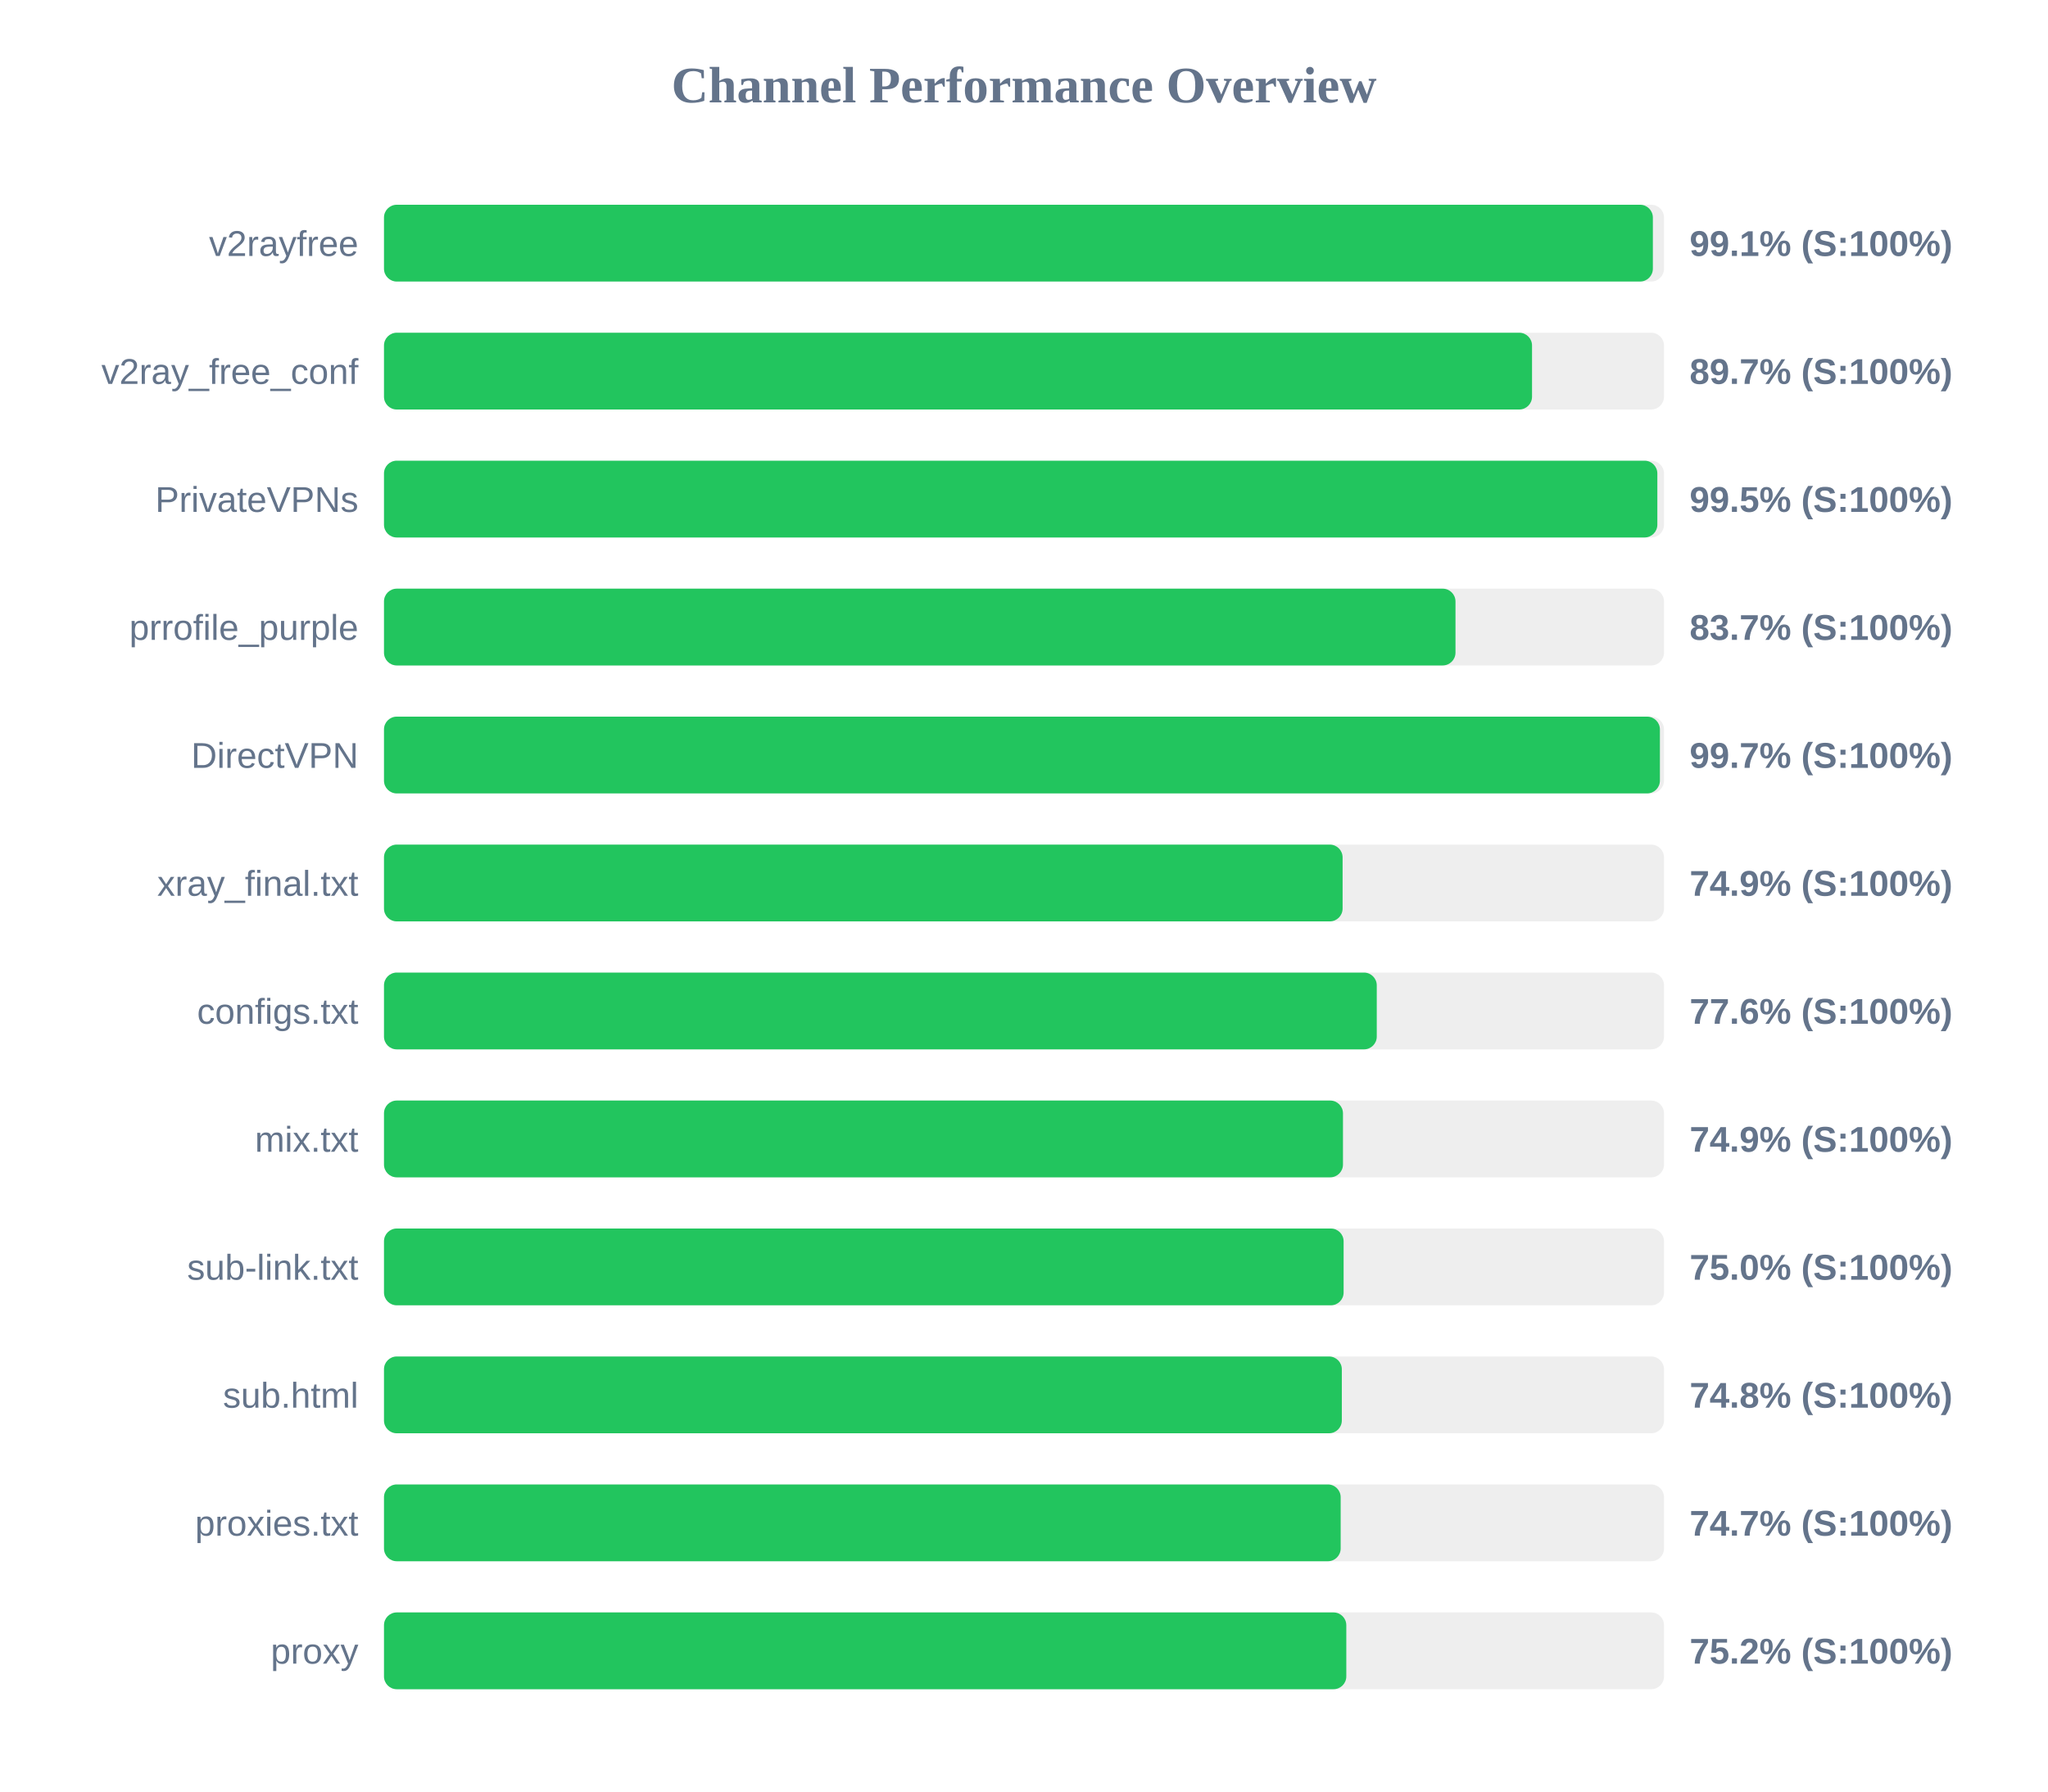
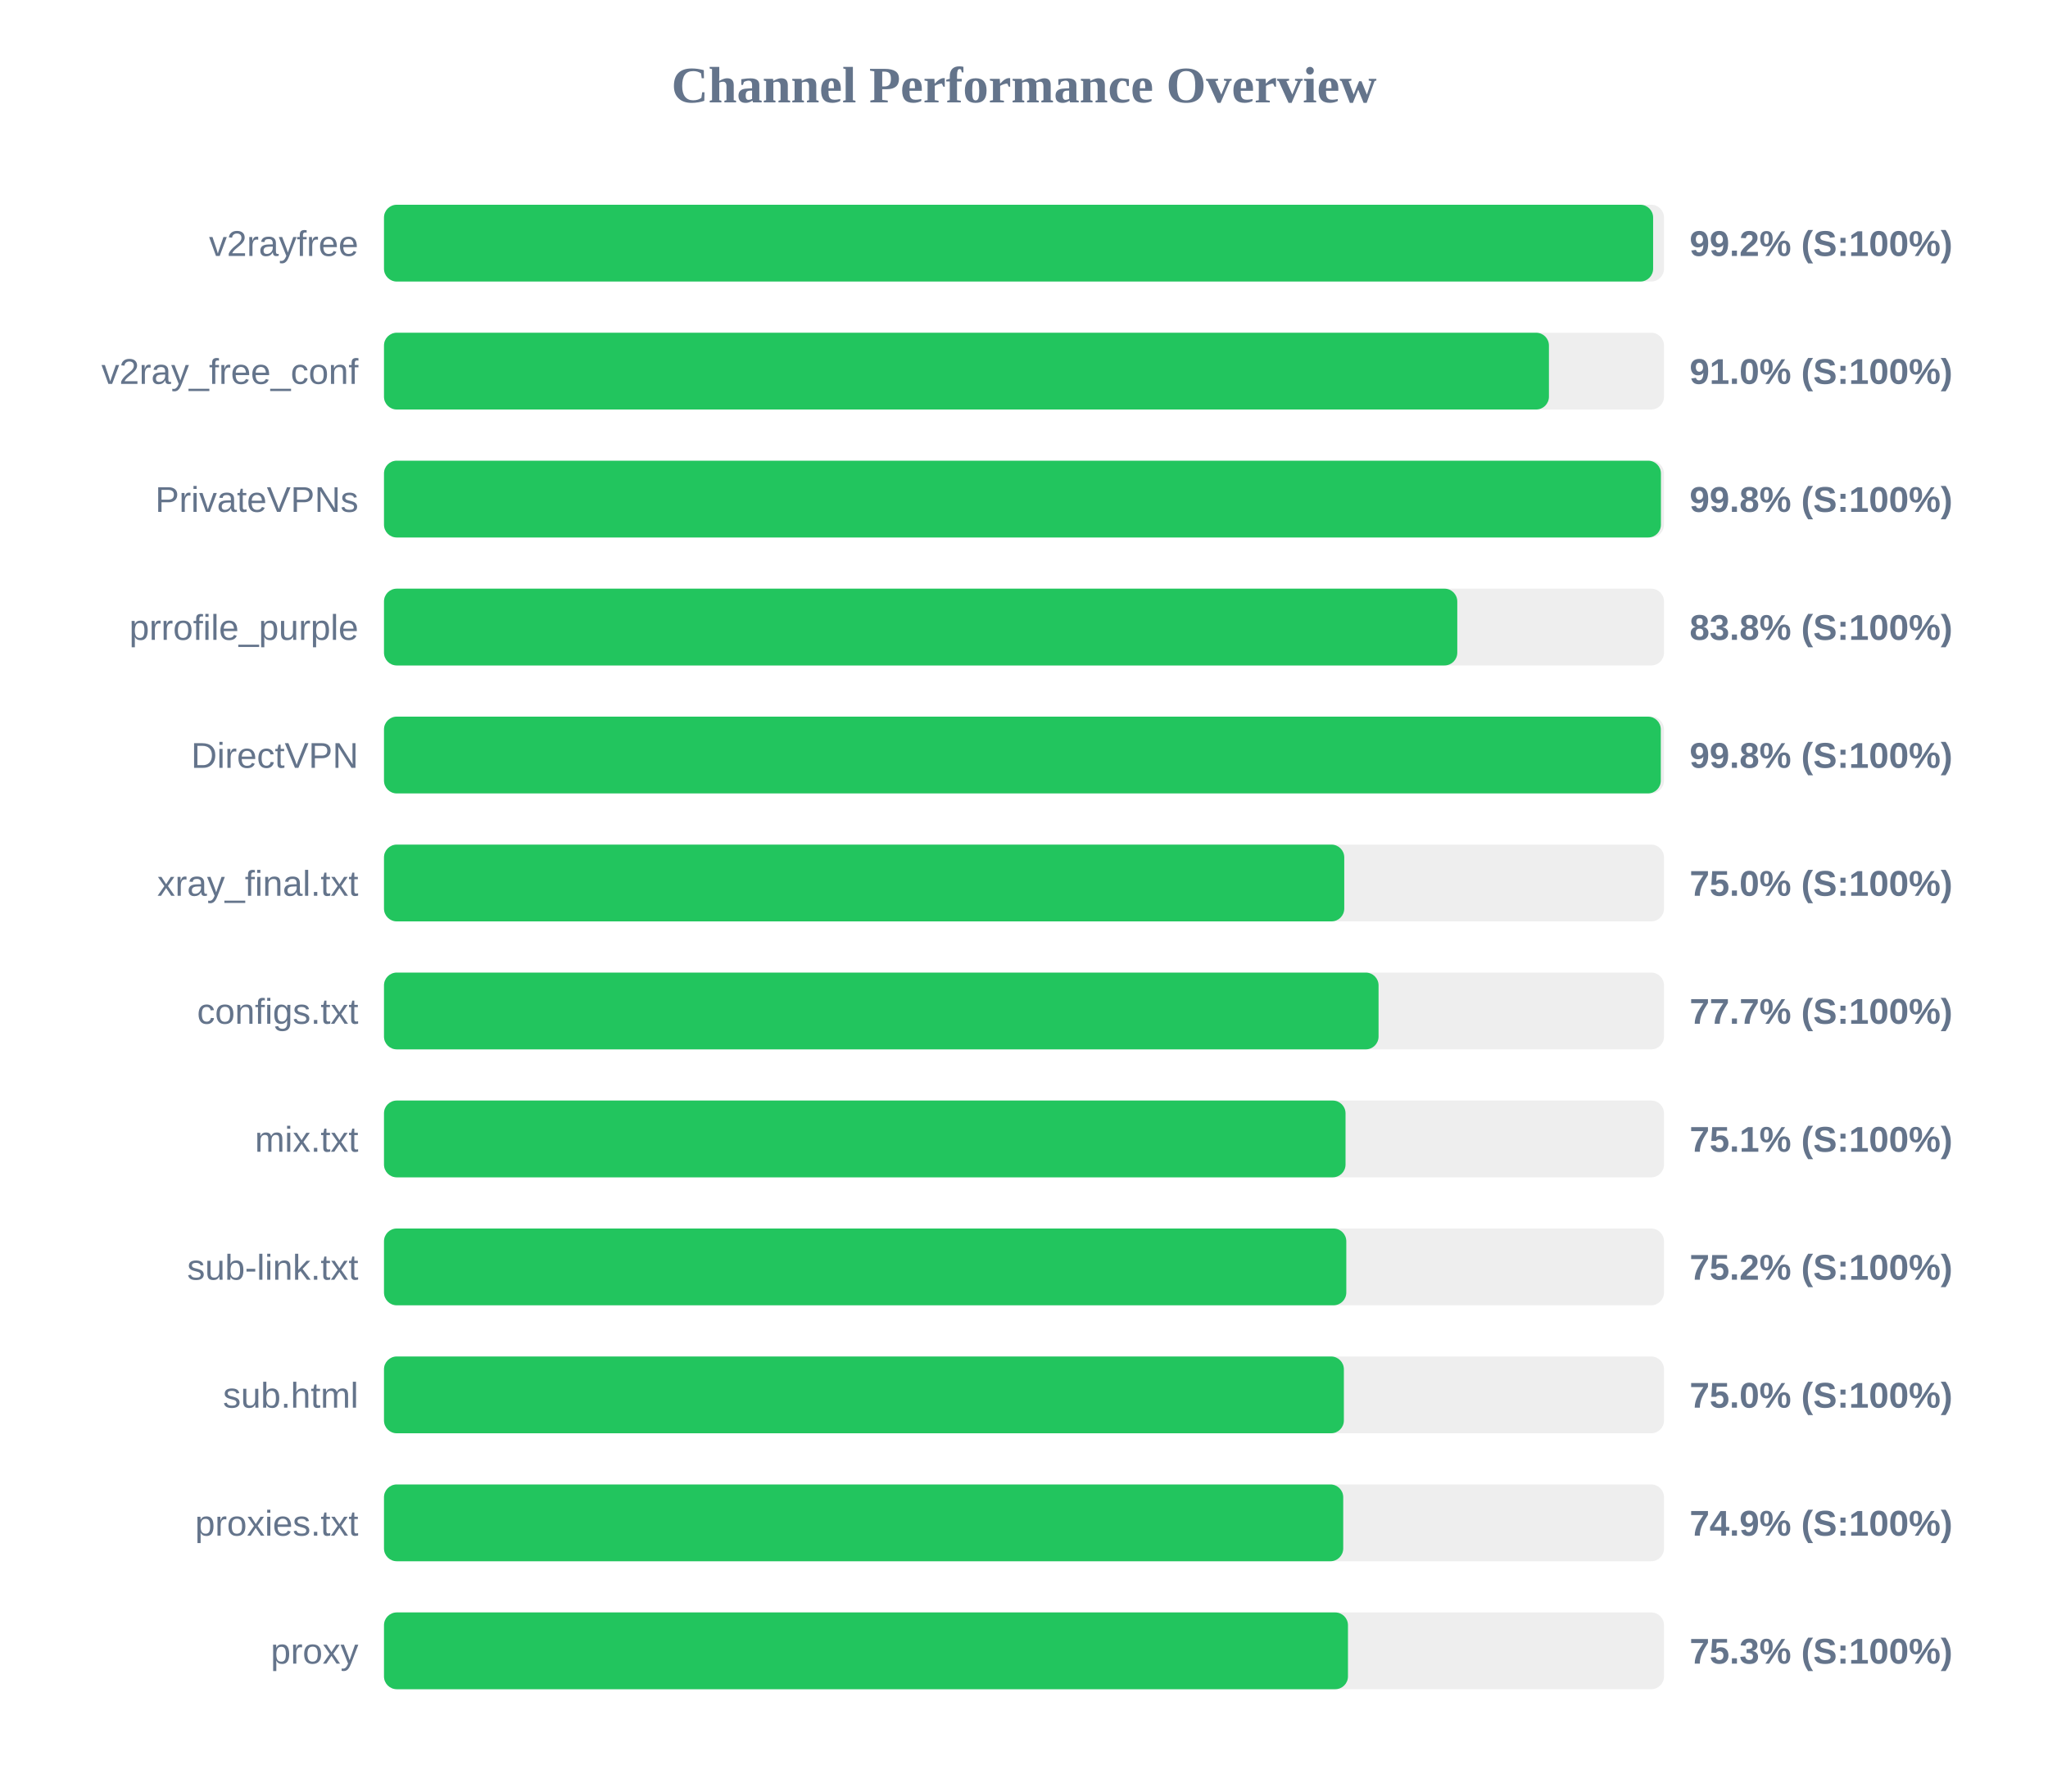
<svg xmlns="http://www.w3.org/2000/svg" width="800" height="700" version="1.1">
  <style>
        .row { font: 14px Arial; fill: #64748b; }
        .score { font: bold 14px Arial; fill: #64748b; }
    </style>
  <text x="400" y="40" text-anchor="middle" font-size="20px" font-weight="bold" fill="#64748b">Channel Performance Overview</text>
  <rect x="150" y="80" width="500" height="30" fill="#eee" rx="5" />
-   <rect x="150" y="80" width="495.65" height="30" fill="#22c55e" rx="5" />
+   <rect x="150" y="80" width="495.75" height="30" fill="#22c55e" rx="5" />
  <text x="140" y="100" text-anchor="end" class="row">v2rayfree</text>
-   <text x="660" y="100" text-anchor="start" class="score">99.1% (S:100%)</text>
+   <text x="660" y="100" text-anchor="start" class="score">99.2% (S:100%)</text>
  <rect x="150" y="130" width="500" height="30" fill="#eee" rx="5" />
-   <rect x="150" y="130" width="448.45" height="30" fill="#22c55e" rx="5" />
+   <rect x="150" y="130" width="455.05" height="30" fill="#22c55e" rx="5" />
  <text x="140" y="150" text-anchor="end" class="row">v2ray_free_conf</text>
-   <text x="660" y="150" text-anchor="start" class="score">89.7% (S:100%)</text>
+   <text x="660" y="150" text-anchor="start" class="score">91.0% (S:100%)</text>
  <rect x="150" y="180" width="500" height="30" fill="#eee" rx="5" />
-   <rect x="150" y="180" width="497.4" height="30" fill="#22c55e" rx="5" />
+   <rect x="150" y="180" width="498.8" height="30" fill="#22c55e" rx="5" />
  <text x="140" y="200" text-anchor="end" class="row">PrivateVPNs</text>
-   <text x="660" y="200" text-anchor="start" class="score">99.5% (S:100%)</text>
+   <text x="660" y="200" text-anchor="start" class="score">99.8% (S:100%)</text>
  <rect x="150" y="230" width="500" height="30" fill="#eee" rx="5" />
-   <rect x="150" y="230" width="418.55" height="30" fill="#22c55e" rx="5" />
+   <rect x="150" y="230" width="419.25" height="30" fill="#22c55e" rx="5" />
  <text x="140" y="250" text-anchor="end" class="row">prrofile_purple</text>
-   <text x="660" y="250" text-anchor="start" class="score">83.7% (S:100%)</text>
+   <text x="660" y="250" text-anchor="start" class="score">83.8% (S:100%)</text>
  <rect x="150" y="280" width="500" height="30" fill="#eee" rx="5" />
-   <rect x="150" y="280" width="498.4" height="30" fill="#22c55e" rx="5" />
+   <rect x="150" y="280" width="498.75" height="30" fill="#22c55e" rx="5" />
  <text x="140" y="300" text-anchor="end" class="row">DirectVPN</text>
-   <text x="660" y="300" text-anchor="start" class="score">99.7% (S:100%)</text>
+   <text x="660" y="300" text-anchor="start" class="score">99.8% (S:100%)</text>
  <rect x="150" y="330" width="500" height="30" fill="#eee" rx="5" />
-   <rect x="150" y="330" width="374.45" height="30" fill="#22c55e" rx="5" />
+   <rect x="150" y="330" width="375.1" height="30" fill="#22c55e" rx="5" />
  <text x="140" y="350" text-anchor="end" class="row">xray_final.txt</text>
-   <text x="660" y="350" text-anchor="start" class="score">74.9% (S:100%)</text>
+   <text x="660" y="350" text-anchor="start" class="score">75.0% (S:100%)</text>
  <rect x="150" y="380" width="500" height="30" fill="#eee" rx="5" />
-   <rect x="150" y="380" width="387.8" height="30" fill="#22c55e" rx="5" />
+   <rect x="150" y="380" width="388.5" height="30" fill="#22c55e" rx="5" />
  <text x="140" y="400" text-anchor="end" class="row">configs.txt</text>
-   <text x="660" y="400" text-anchor="start" class="score">77.6% (S:100%)</text>
+   <text x="660" y="400" text-anchor="start" class="score">77.7% (S:100%)</text>
  <rect x="150" y="430" width="500" height="30" fill="#eee" rx="5" />
-   <rect x="150" y="430" width="374.6" height="30" fill="#22c55e" rx="5" />
+   <rect x="150" y="430" width="375.6" height="30" fill="#22c55e" rx="5" />
  <text x="140" y="450" text-anchor="end" class="row">mix.txt</text>
-   <text x="660" y="450" text-anchor="start" class="score">74.9% (S:100%)</text>
+   <text x="660" y="450" text-anchor="start" class="score">75.1% (S:100%)</text>
  <rect x="150" y="480" width="500" height="30" fill="#eee" rx="5" />
-   <rect x="150" y="480" width="374.85" height="30" fill="#22c55e" rx="5" />
+   <rect x="150" y="480" width="375.9" height="30" fill="#22c55e" rx="5" />
  <text x="140" y="500" text-anchor="end" class="row">sub-link.txt</text>
-   <text x="660" y="500" text-anchor="start" class="score">75.0% (S:100%)</text>
+   <text x="660" y="500" text-anchor="start" class="score">75.2% (S:100%)</text>
  <rect x="150" y="530" width="500" height="30" fill="#eee" rx="5" />
-   <rect x="150" y="530" width="374.15" height="30" fill="#22c55e" rx="5" />
+   <rect x="150" y="530" width="374.95" height="30" fill="#22c55e" rx="5" />
  <text x="140" y="550" text-anchor="end" class="row">sub.html</text>
-   <text x="660" y="550" text-anchor="start" class="score">74.8% (S:100%)</text>
+   <text x="660" y="550" text-anchor="start" class="score">75.0% (S:100%)</text>
  <rect x="150" y="580" width="500" height="30" fill="#eee" rx="5" />
-   <rect x="150" y="580" width="373.7" height="30" fill="#22c55e" rx="5" />
+   <rect x="150" y="580" width="374.7" height="30" fill="#22c55e" rx="5" />
  <text x="140" y="600" text-anchor="end" class="row">proxies.txt</text>
-   <text x="660" y="600" text-anchor="start" class="score">74.7% (S:100%)</text>
+   <text x="660" y="600" text-anchor="start" class="score">74.9% (S:100%)</text>
  <rect x="150" y="630" width="500" height="30" fill="#eee" rx="5" />
-   <rect x="150" y="630" width="375.9" height="30" fill="#22c55e" rx="5" />
+   <rect x="150" y="630" width="376.55" height="30" fill="#22c55e" rx="5" />
  <text x="140" y="650" text-anchor="end" class="row">proxy</text>
-   <text x="660" y="650" text-anchor="start" class="score">75.2% (S:100%)</text>
+   <text x="660" y="650" text-anchor="start" class="score">75.3% (S:100%)</text>
</svg>
